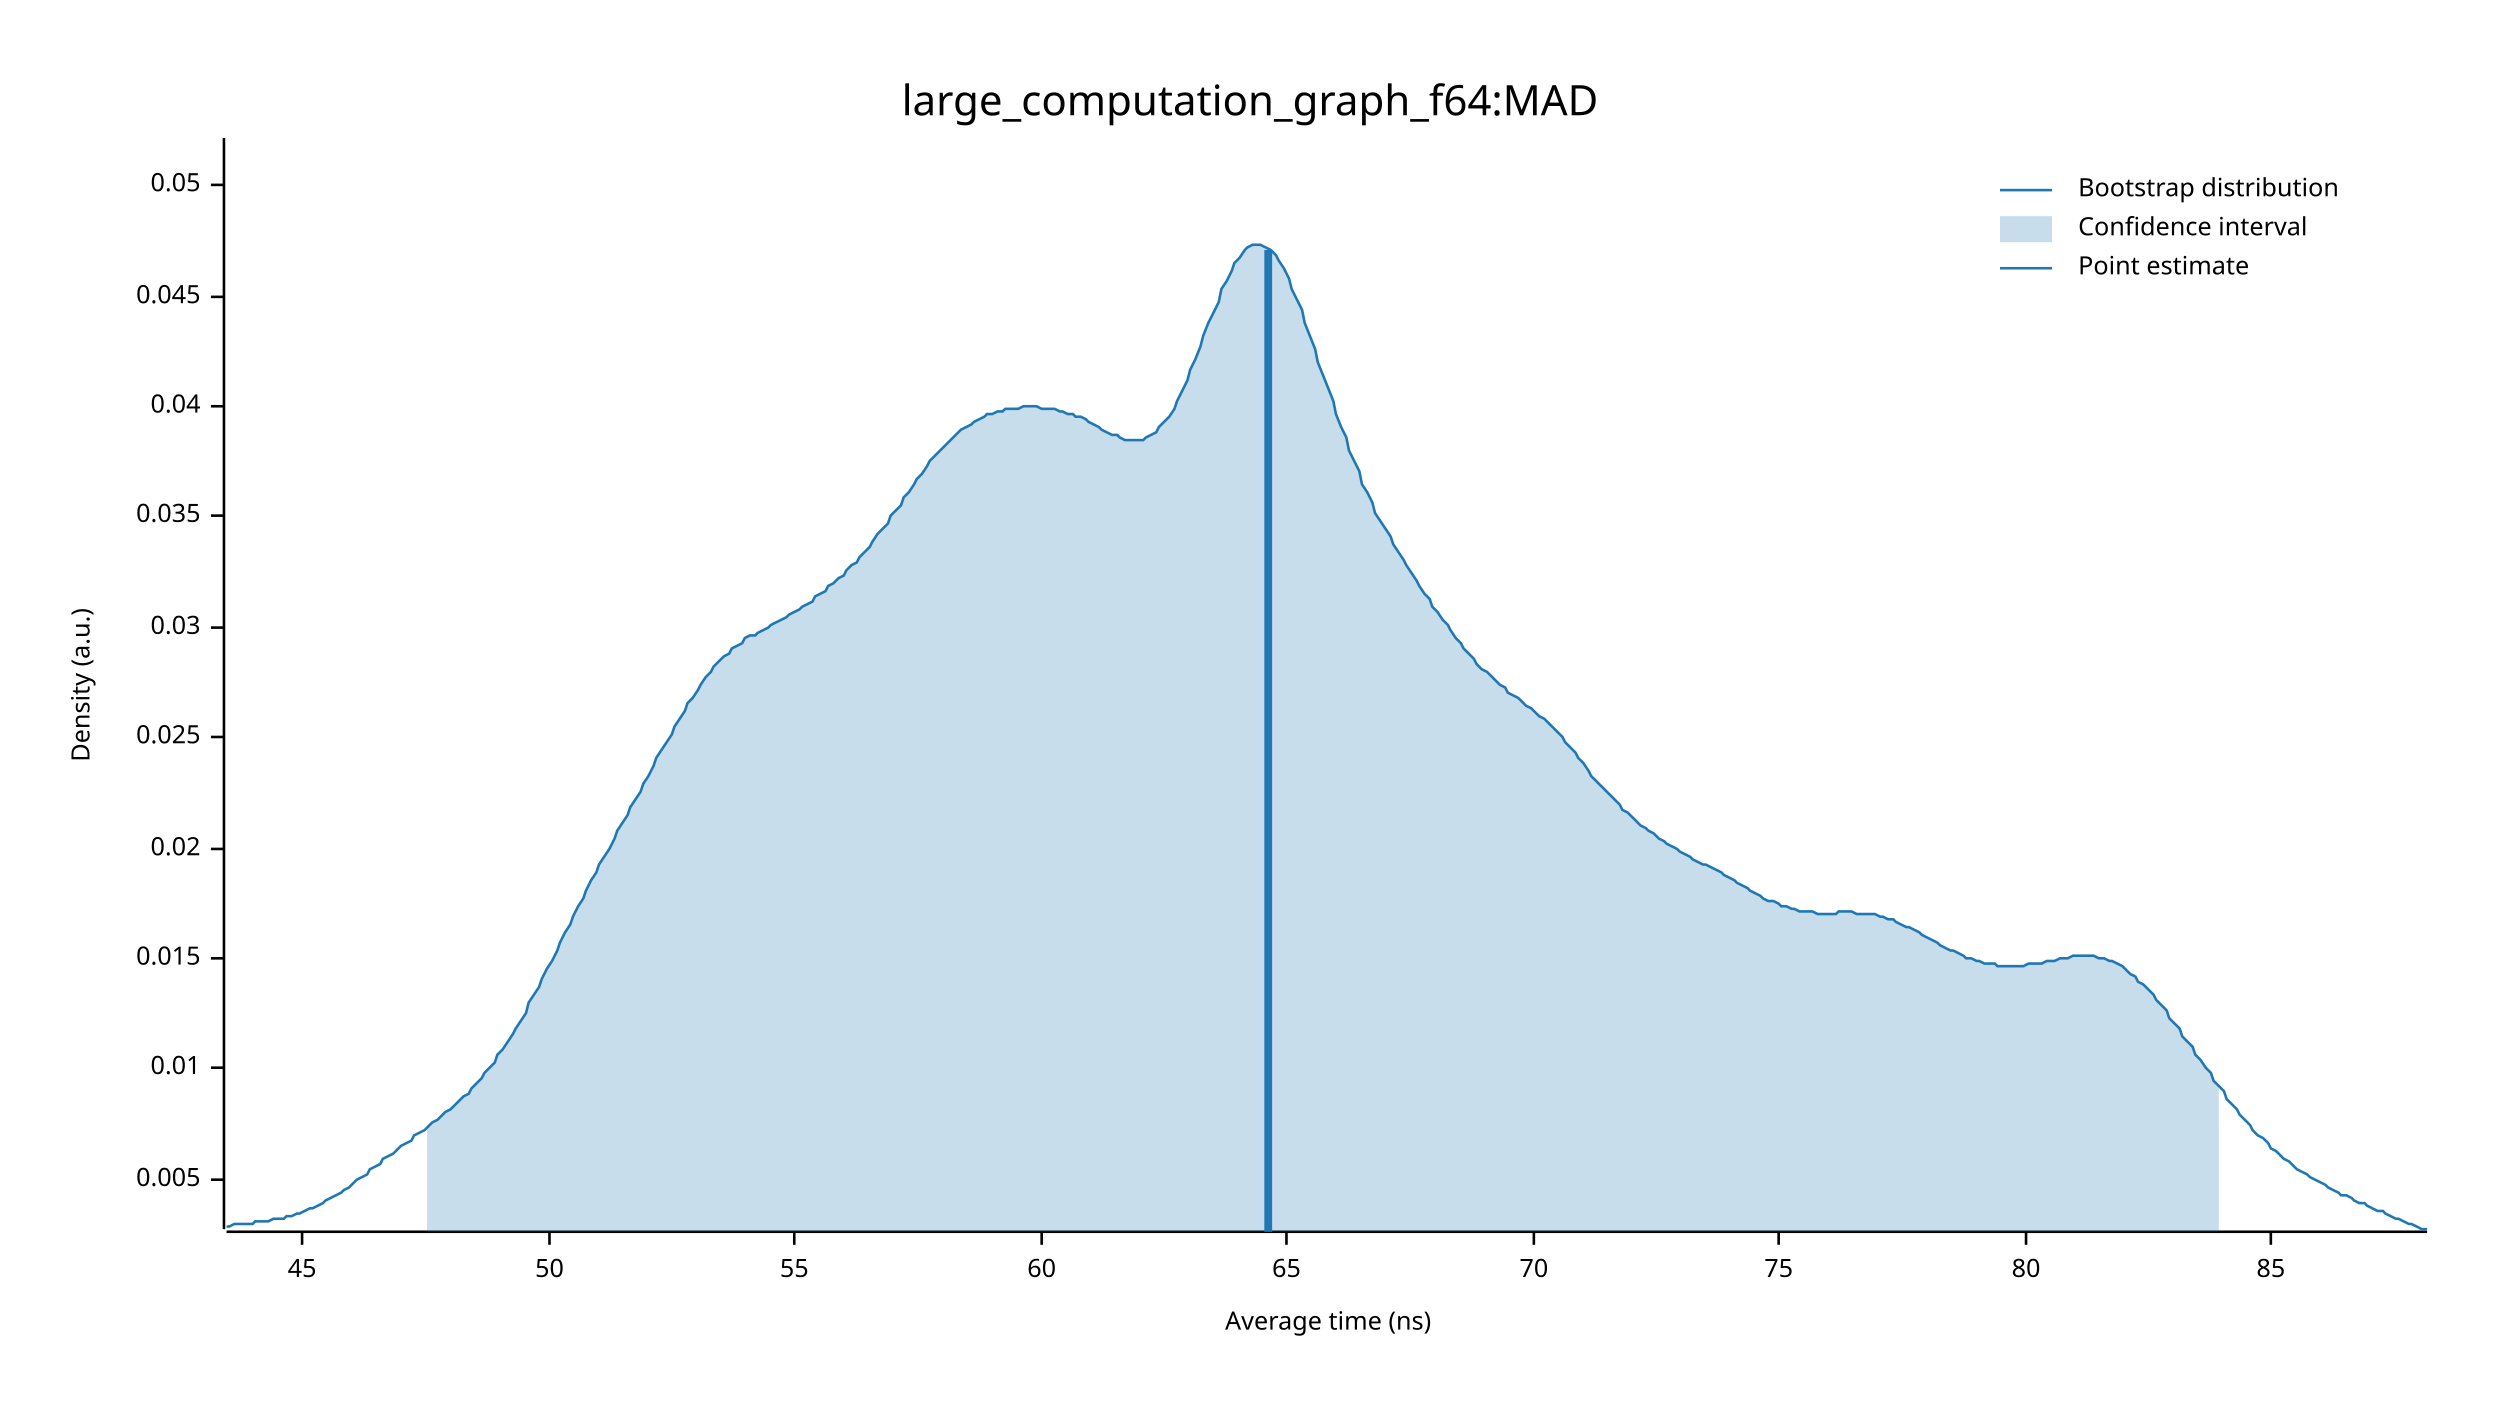
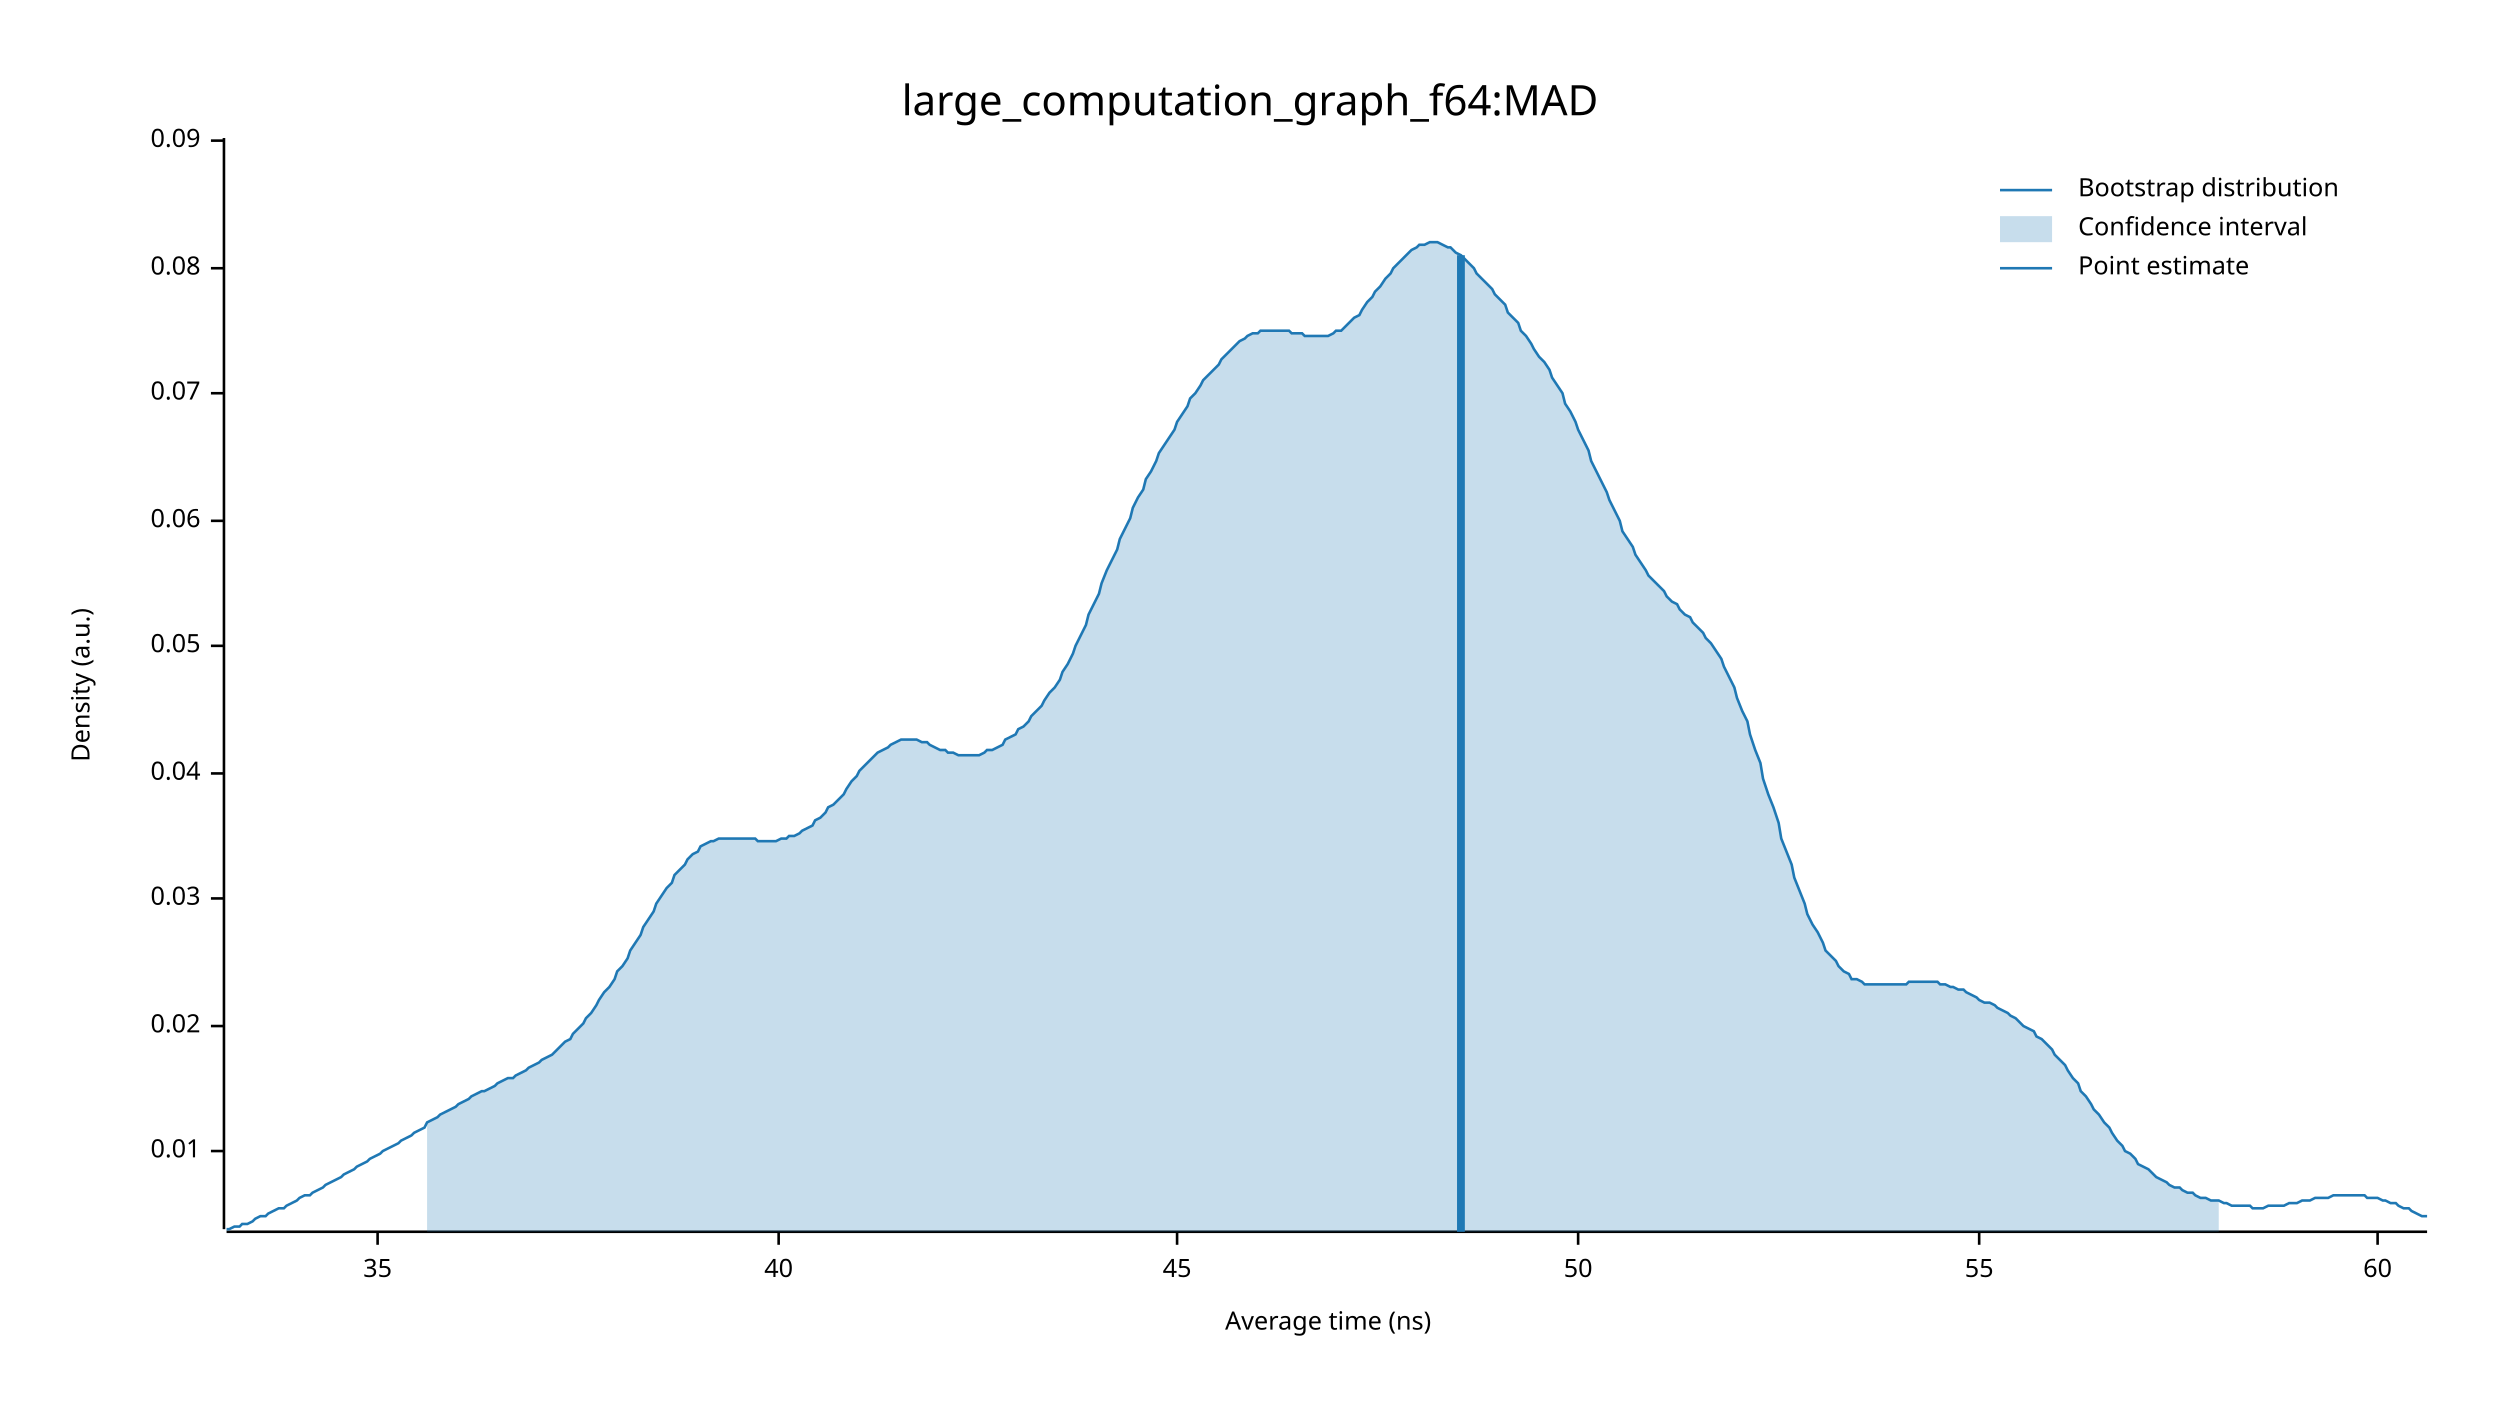
<svg xmlns="http://www.w3.org/2000/svg" width="960" height="540" viewBox="0 0 960 540">
  <text x="480" y="32" dy="0.76em" text-anchor="middle" font-family="sans-serif" font-size="16.129" opacity="1" fill="#000000">
large_computation_graph_f64:MAD
</text>
  <text x="27" y="263" dy="0.76em" text-anchor="middle" font-family="sans-serif" font-size="9.677" opacity="1" fill="#000000" transform="rotate(270, 27, 263)">
Density (a.u.)
</text>
  <text x="510" y="513" dy="-0.5ex" text-anchor="middle" font-family="sans-serif" font-size="9.677" opacity="1" fill="#000000">
Average time (ns)
</text>
  <polyline fill="none" opacity="1" stroke="#000000" stroke-width="1" points="86,53 86,472 " />
-   <text x="77" y="453" dy="0.5ex" text-anchor="end" font-family="sans-serif" font-size="9.677" opacity="1" fill="#000000">
- 0.005
- </text>
-   <polyline fill="none" opacity="1" stroke="#000000" stroke-width="1" points="81,453 86,453 " />
-   <text x="77" y="410" dy="0.5ex" text-anchor="end" font-family="sans-serif" font-size="9.677" opacity="1" fill="#000000">
+   <text x="77" y="442" dy="0.5ex" text-anchor="end" font-family="sans-serif" font-size="9.677" opacity="1" fill="#000000">
0.01
</text>
-   <polyline fill="none" opacity="1" stroke="#000000" stroke-width="1" points="81,410 86,410 " />
-   <text x="77" y="368" dy="0.5ex" text-anchor="end" font-family="sans-serif" font-size="9.677" opacity="1" fill="#000000">
- 0.015
- </text>
-   <polyline fill="none" opacity="1" stroke="#000000" stroke-width="1" points="81,368 86,368 " />
-   <text x="77" y="326" dy="0.5ex" text-anchor="end" font-family="sans-serif" font-size="9.677" opacity="1" fill="#000000">
+   <polyline fill="none" opacity="1" stroke="#000000" stroke-width="1" points="81,442 86,442 " />
+   <text x="77" y="394" dy="0.5ex" text-anchor="end" font-family="sans-serif" font-size="9.677" opacity="1" fill="#000000">
0.02
</text>
-   <polyline fill="none" opacity="1" stroke="#000000" stroke-width="1" points="81,326 86,326 " />
-   <text x="77" y="283" dy="0.5ex" text-anchor="end" font-family="sans-serif" font-size="9.677" opacity="1" fill="#000000">
- 0.025
- </text>
-   <polyline fill="none" opacity="1" stroke="#000000" stroke-width="1" points="81,283 86,283 " />
-   <text x="77" y="241" dy="0.5ex" text-anchor="end" font-family="sans-serif" font-size="9.677" opacity="1" fill="#000000">
+   <polyline fill="none" opacity="1" stroke="#000000" stroke-width="1" points="81,394 86,394 " />
+   <text x="77" y="345" dy="0.5ex" text-anchor="end" font-family="sans-serif" font-size="9.677" opacity="1" fill="#000000">
0.03
</text>
-   <polyline fill="none" opacity="1" stroke="#000000" stroke-width="1" points="81,241 86,241 " />
-   <text x="77" y="198" dy="0.5ex" text-anchor="end" font-family="sans-serif" font-size="9.677" opacity="1" fill="#000000">
- 0.035
- </text>
-   <polyline fill="none" opacity="1" stroke="#000000" stroke-width="1" points="81,198 86,198 " />
-   <text x="77" y="156" dy="0.5ex" text-anchor="end" font-family="sans-serif" font-size="9.677" opacity="1" fill="#000000">
+   <polyline fill="none" opacity="1" stroke="#000000" stroke-width="1" points="81,345 86,345 " />
+   <text x="77" y="297" dy="0.5ex" text-anchor="end" font-family="sans-serif" font-size="9.677" opacity="1" fill="#000000">
0.04
</text>
-   <polyline fill="none" opacity="1" stroke="#000000" stroke-width="1" points="81,156 86,156 " />
-   <text x="77" y="114" dy="0.5ex" text-anchor="end" font-family="sans-serif" font-size="9.677" opacity="1" fill="#000000">
- 0.045
- </text>
-   <polyline fill="none" opacity="1" stroke="#000000" stroke-width="1" points="81,114 86,114 " />
-   <text x="77" y="71" dy="0.5ex" text-anchor="end" font-family="sans-serif" font-size="9.677" opacity="1" fill="#000000">
+   <polyline fill="none" opacity="1" stroke="#000000" stroke-width="1" points="81,297 86,297 " />
+   <text x="77" y="248" dy="0.5ex" text-anchor="end" font-family="sans-serif" font-size="9.677" opacity="1" fill="#000000">
0.05
</text>
-   <polyline fill="none" opacity="1" stroke="#000000" stroke-width="1" points="81,71 86,71 " />
+   <polyline fill="none" opacity="1" stroke="#000000" stroke-width="1" points="81,248 86,248 " />
+   <text x="77" y="200" dy="0.5ex" text-anchor="end" font-family="sans-serif" font-size="9.677" opacity="1" fill="#000000">
+ 0.06
+ </text>
+   <polyline fill="none" opacity="1" stroke="#000000" stroke-width="1" points="81,200 86,200 " />
+   <text x="77" y="151" dy="0.5ex" text-anchor="end" font-family="sans-serif" font-size="9.677" opacity="1" fill="#000000">
+ 0.07
+ </text>
+   <polyline fill="none" opacity="1" stroke="#000000" stroke-width="1" points="81,151 86,151 " />
+   <text x="77" y="103" dy="0.5ex" text-anchor="end" font-family="sans-serif" font-size="9.677" opacity="1" fill="#000000">
+ 0.08
+ </text>
+   <polyline fill="none" opacity="1" stroke="#000000" stroke-width="1" points="81,103 86,103 " />
+   <text x="77" y="54" dy="0.5ex" text-anchor="end" font-family="sans-serif" font-size="9.677" opacity="1" fill="#000000">
+ 0.09
+ </text>
+   <polyline fill="none" opacity="1" stroke="#000000" stroke-width="1" points="81,54 86,54 " />
  <polyline fill="none" opacity="1" stroke="#000000" stroke-width="1" points="87,473 932,473 " />
-   <text x="116" y="483" dy="0.76em" text-anchor="middle" font-family="sans-serif" font-size="9.677" opacity="1" fill="#000000">
+   <text x="145" y="483" dy="0.76em" text-anchor="middle" font-family="sans-serif" font-size="9.677" opacity="1" fill="#000000">
+ 35
+ </text>
+   <polyline fill="none" opacity="1" stroke="#000000" stroke-width="1" points="145,473 145,478 " />
+   <text x="299" y="483" dy="0.76em" text-anchor="middle" font-family="sans-serif" font-size="9.677" opacity="1" fill="#000000">
+ 40
+ </text>
+   <polyline fill="none" opacity="1" stroke="#000000" stroke-width="1" points="299,473 299,478 " />
+   <text x="452" y="483" dy="0.76em" text-anchor="middle" font-family="sans-serif" font-size="9.677" opacity="1" fill="#000000">
45
</text>
-   <polyline fill="none" opacity="1" stroke="#000000" stroke-width="1" points="116,473 116,478 " />
-   <text x="211" y="483" dy="0.76em" text-anchor="middle" font-family="sans-serif" font-size="9.677" opacity="1" fill="#000000">
+   <polyline fill="none" opacity="1" stroke="#000000" stroke-width="1" points="452,473 452,478 " />
+   <text x="606" y="483" dy="0.76em" text-anchor="middle" font-family="sans-serif" font-size="9.677" opacity="1" fill="#000000">
50
</text>
-   <polyline fill="none" opacity="1" stroke="#000000" stroke-width="1" points="211,473 211,478 " />
-   <text x="305" y="483" dy="0.76em" text-anchor="middle" font-family="sans-serif" font-size="9.677" opacity="1" fill="#000000">
+   <polyline fill="none" opacity="1" stroke="#000000" stroke-width="1" points="606,473 606,478 " />
+   <text x="760" y="483" dy="0.76em" text-anchor="middle" font-family="sans-serif" font-size="9.677" opacity="1" fill="#000000">
55
</text>
-   <polyline fill="none" opacity="1" stroke="#000000" stroke-width="1" points="305,473 305,478 " />
-   <text x="400" y="483" dy="0.76em" text-anchor="middle" font-family="sans-serif" font-size="9.677" opacity="1" fill="#000000">
+   <polyline fill="none" opacity="1" stroke="#000000" stroke-width="1" points="760,473 760,478 " />
+   <text x="913" y="483" dy="0.76em" text-anchor="middle" font-family="sans-serif" font-size="9.677" opacity="1" fill="#000000">
60
</text>
-   <polyline fill="none" opacity="1" stroke="#000000" stroke-width="1" points="400,473 400,478 " />
-   <text x="494" y="483" dy="0.76em" text-anchor="middle" font-family="sans-serif" font-size="9.677" opacity="1" fill="#000000">
- 65
- </text>
-   <polyline fill="none" opacity="1" stroke="#000000" stroke-width="1" points="494,473 494,478 " />
-   <text x="589" y="483" dy="0.76em" text-anchor="middle" font-family="sans-serif" font-size="9.677" opacity="1" fill="#000000">
- 70
- </text>
-   <polyline fill="none" opacity="1" stroke="#000000" stroke-width="1" points="589,473 589,478 " />
-   <text x="683" y="483" dy="0.76em" text-anchor="middle" font-family="sans-serif" font-size="9.677" opacity="1" fill="#000000">
- 75
- </text>
-   <polyline fill="none" opacity="1" stroke="#000000" stroke-width="1" points="683,473 683,478 " />
-   <text x="778" y="483" dy="0.76em" text-anchor="middle" font-family="sans-serif" font-size="9.677" opacity="1" fill="#000000">
- 80
- </text>
-   <polyline fill="none" opacity="1" stroke="#000000" stroke-width="1" points="778,473 778,478 " />
-   <text x="872" y="483" dy="0.76em" text-anchor="middle" font-family="sans-serif" font-size="9.677" opacity="1" fill="#000000">
- 85
- </text>
-   <polyline fill="none" opacity="1" stroke="#000000" stroke-width="1" points="872,473 872,478 " />
-   <polyline fill="none" opacity="1" stroke="#1F78B4" stroke-width="1" points="87,471 88,471 90,470 92,470 93,470 95,470 97,470 98,469 100,469 102,469 103,469 105,468 107,468 109,468 110,467 112,467 114,466 115,466 117,465 119,464 120,464 122,463 124,462 125,461 127,460 129,459 131,458 132,457 134,456 136,454 137,453 139,452 141,451 142,449 144,448 146,447 147,445 149,444 151,443 153,441 154,440 156,439 158,438 159,436 161,435 163,434 164,433 166,431 168,430 169,429 171,427 173,426 175,424 176,423 178,421 180,420 181,418 183,416 185,414 186,412 188,410 190,408 191,405 193,403 195,400 197,397 198,395 200,392 202,389 203,385 205,382 207,379 208,376 210,372 212,369 214,365 215,362 217,358 219,355 220,352 222,348 224,345 225,342 227,338 229,335 230,332 232,329 234,326 236,322 237,319 239,316 241,313 242,310 244,307 246,304 247,301 249,298 251,294 252,291 254,288 256,285 258,282 259,279 261,276 263,273 264,270 266,268 268,265 269,263 271,260 273,258 274,256 276,254 278,252 280,251 281,249 283,248 285,247 286,245 288,244 290,244 291,243 293,242 295,241 296,240 298,239 300,238 302,237 303,236 305,235 307,234 308,233 310,232 312,231 313,229 315,228 317,227 318,225 320,224 322,222 324,221 325,219 327,217 329,216 330,214 332,212 334,210 335,208 337,205 339,203 341,201 342,198 344,196 346,194 347,191 349,189 351,186 352,184 354,182 356,179 357,177 359,175 361,173 363,171 364,170 366,168 368,166 369,165 371,164 373,163 374,162 376,161 378,160 379,159 381,159 383,158 385,158 386,157 388,157 390,157 391,157 393,156 395,156 396,156 398,156 400,157 401,157 403,157 405,157 407,158 408,158 410,159 412,159 413,160 415,160 417,161 418,162 420,163 422,164 423,165 425,166 427,167 429,167 430,168 432,169 434,169 435,169 437,169 439,169 440,168 442,167 444,166 445,164 447,162 449,160 451,157 452,154 454,150 456,146 457,142 459,138 461,133 462,129 464,124 466,120 468,116 469,111 471,108 473,104 474,101 476,99 478,96 479,95 481,94 483,94 484,94 486,95 488,96 490,98 491,100 493,103 495,107 496,111 498,115 500,119 501,124 503,129 505,134 506,139 508,144 510,149 512,154 513,159 515,164 517,168 518,173 520,177 522,181 523,186 525,189 527,193 528,197 530,200 532,203 534,206 535,209 537,212 539,215 540,217 542,220 544,223 545,225 547,228 549,230 550,233 552,235 554,238 556,240 557,242 559,245 561,247 562,249 564,251 566,253 567,255 569,257 571,258 573,260 574,261 576,263 578,264 579,266 581,267 583,268 584,269 586,271 588,272 589,273 591,275 593,276 595,278 596,279 598,281 600,283 601,285 603,287 605,289 606,291 608,293 610,296 611,298 613,300 615,302 617,304 618,305 620,307 622,309 623,311 625,312 627,314 628,315 630,317 632,318 633,319 635,320 637,322 639,323 640,324 642,325 644,326 645,327 647,328 649,329 650,330 652,331 654,332 655,332 657,333 659,334 661,335 662,336 664,337 666,338 667,339 669,340 671,341 672,342 674,343 676,344 677,345 679,346 681,346 683,347 684,348 686,348 688,349 689,349 691,350 693,350 694,350 696,350 698,351 700,351 701,351 703,351 705,351 706,350 708,350 710,350 711,350 713,351 715,351 716,351 718,351 720,351 722,352 723,352 725,353 727,353 728,354 730,355 732,356 733,356 735,357 737,358 738,359 740,360 742,361 744,362 745,363 747,364 749,365 750,365 752,366 754,367 755,368 757,368 759,369 760,369 762,370 764,370 766,370 767,371 769,371 771,371 772,371 774,371 776,371 777,371 779,370 781,370 782,370 784,370 786,369 788,369 789,369 791,368 793,368 794,368 796,367 798,367 799,367 801,367 803,367 804,367 806,368 808,368 810,369 811,369 813,370 815,371 816,372 818,374 820,375 821,377 823,378 825,380 827,382 828,384 830,386 832,388 833,391 835,393 837,395 838,398 840,400 842,402 843,405 845,407 847,410 849,412 850,415 852,417 854,419 855,422 857,424 859,426 860,428 862,430 864,432 865,434 867,436 869,437 871,439 872,441 874,442 876,444 877,445 879,446 881,448 882,449 884,450 886,451 887,452 889,453 891,454 893,455 894,456 896,457 898,458 899,459 901,459 903,460 904,461 906,462 908,462 909,463 911,464 913,465 915,465 916,466 918,467 920,468 921,468 923,469 925,470 926,470 928,471 930,472 932,472 " />
-   <polygon opacity="0.25" fill="#1F78B4" points="164,433 166,431 168,430 169,429 171,427 173,426 175,424 176,423 178,421 180,420 181,418 183,416 185,414 186,412 188,410 190,408 191,405 193,403 195,400 197,397 198,395 200,392 202,389 203,385 205,382 207,379 208,376 210,372 212,369 214,365 215,362 217,358 219,355 220,352 222,348 224,345 225,342 227,338 229,335 230,332 232,329 234,326 236,322 237,319 239,316 241,313 242,310 244,307 246,304 247,301 249,298 251,294 252,291 254,288 256,285 258,282 259,279 261,276 263,273 264,270 266,268 268,265 269,263 271,260 273,258 274,256 276,254 278,252 280,251 281,249 283,248 285,247 286,245 288,244 290,244 291,243 293,242 295,241 296,240 298,239 300,238 302,237 303,236 305,235 307,234 308,233 310,232 312,231 313,229 315,228 317,227 318,225 320,224 322,222 324,221 325,219 327,217 329,216 330,214 332,212 334,210 335,208 337,205 339,203 341,201 342,198 344,196 346,194 347,191 349,189 351,186 352,184 354,182 356,179 357,177 359,175 361,173 363,171 364,170 366,168 368,166 369,165 371,164 373,163 374,162 376,161 378,160 379,159 381,159 383,158 385,158 386,157 388,157 390,157 391,157 393,156 395,156 396,156 398,156 400,157 401,157 403,157 405,157 407,158 408,158 410,159 412,159 413,160 415,160 417,161 418,162 420,163 422,164 423,165 425,166 427,167 429,167 430,168 432,169 434,169 435,169 437,169 439,169 440,168 442,167 444,166 445,164 447,162 449,160 451,157 452,154 454,150 456,146 457,142 459,138 461,133 462,129 464,124 466,120 468,116 469,111 471,108 473,104 474,101 476,99 478,96 479,95 481,94 483,94 484,94 486,95 488,96 490,98 491,100 493,103 495,107 496,111 498,115 500,119 501,124 503,129 505,134 506,139 508,144 510,149 512,154 513,159 515,164 517,168 518,173 520,177 522,181 523,186 525,189 527,193 528,197 530,200 532,203 534,206 535,209 537,212 539,215 540,217 542,220 544,223 545,225 547,228 549,230 550,233 552,235 554,238 556,240 557,242 559,245 561,247 562,249 564,251 566,253 567,255 569,257 571,258 573,260 574,261 576,263 578,264 579,266 581,267 583,268 584,269 586,271 588,272 589,273 591,275 593,276 595,278 596,279 598,281 600,283 601,285 603,287 605,289 606,291 608,293 610,296 611,298 613,300 615,302 617,304 618,305 620,307 622,309 623,311 625,312 627,314 628,315 630,317 632,318 633,319 635,320 637,322 639,323 640,324 642,325 644,326 645,327 647,328 649,329 650,330 652,331 654,332 655,332 657,333 659,334 661,335 662,336 664,337 666,338 667,339 669,340 671,341 672,342 674,343 676,344 677,345 679,346 681,346 683,347 684,348 686,348 688,349 689,349 691,350 693,350 694,350 696,350 698,351 700,351 701,351 703,351 705,351 706,350 708,350 710,350 711,350 713,351 715,351 716,351 718,351 720,351 722,352 723,352 725,353 727,353 728,354 730,355 732,356 733,356 735,357 737,358 738,359 740,360 742,361 744,362 745,363 747,364 749,365 750,365 752,366 754,367 755,368 757,368 759,369 760,369 762,370 764,370 766,370 767,371 769,371 771,371 772,371 774,371 776,371 777,371 779,370 781,370 782,370 784,370 786,369 788,369 789,369 791,368 793,368 794,368 796,367 798,367 799,367 801,367 803,367 804,367 806,368 808,368 810,369 811,369 813,370 815,371 816,372 818,374 820,375 821,377 823,378 825,380 827,382 828,384 830,386 832,388 833,391 835,393 837,395 838,398 840,400 842,402 843,405 845,407 847,410 849,412 850,415 852,417 852,473 164,473 " />
-   <polyline fill="none" opacity="1" stroke="#1F78B4" stroke-width="3" points="487,473 487,96 " />
+   <polyline fill="none" opacity="1" stroke="#000000" stroke-width="1" points="913,473 913,478 " />
+   <polyline fill="none" opacity="1" stroke="#1F78B4" stroke-width="1" points="87,472 88,472 90,471 92,471 93,470 95,470 97,469 98,468 100,467 102,467 103,466 105,465 107,464 109,464 110,463 112,462 114,461 115,460 117,459 119,459 120,458 122,457 124,456 125,455 127,454 129,453 131,452 132,451 134,450 136,449 137,448 139,447 141,446 142,445 144,444 146,443 147,442 149,441 151,440 153,439 154,438 156,437 158,436 159,435 161,434 163,433 164,431 166,430 168,429 169,428 171,427 173,426 175,425 176,424 178,423 180,422 181,421 183,420 185,419 186,419 188,418 190,417 191,416 193,415 195,414 197,414 198,413 200,412 202,411 203,410 205,409 207,408 208,407 210,406 212,405 214,403 215,402 217,400 219,399 220,397 222,395 224,393 225,391 227,389 229,386 230,384 232,381 234,379 236,376 237,373 239,371 241,368 242,365 244,362 246,359 247,356 249,353 251,350 252,347 254,344 256,341 258,339 259,336 261,334 263,332 264,330 266,328 268,327 269,325 271,324 273,323 274,323 276,322 278,322 280,322 281,322 283,322 285,322 286,322 288,322 290,322 291,323 293,323 295,323 296,323 298,323 300,322 302,322 303,321 305,321 307,320 308,319 310,318 312,317 313,315 315,314 317,312 318,310 320,309 322,307 324,305 325,303 327,300 329,298 330,296 332,294 334,292 335,291 337,289 339,288 341,287 342,286 344,285 346,284 347,284 349,284 351,284 352,284 354,285 356,285 357,286 359,287 361,288 363,288 364,289 366,289 368,290 369,290 371,290 373,290 374,290 376,290 378,289 379,288 381,288 383,287 385,286 386,284 388,283 390,282 391,280 393,279 395,277 396,275 398,273 400,271 401,269 403,266 405,264 407,261 408,258 410,255 412,251 413,248 415,244 417,240 418,236 420,232 422,228 423,224 425,219 427,215 429,211 430,207 432,203 434,199 435,195 437,191 439,188 440,184 442,181 444,177 445,174 447,171 449,168 451,165 452,162 454,159 456,156 457,153 459,151 461,148 462,146 464,144 466,142 468,140 469,138 471,136 473,134 474,133 476,131 478,130 479,129 481,128 483,128 484,127 486,127 488,127 490,127 491,127 493,127 495,127 496,128 498,128 500,128 501,129 503,129 505,129 506,129 508,129 510,129 512,128 513,127 515,127 517,125 518,124 520,122 522,121 523,119 525,116 527,114 528,112 530,110 532,107 534,105 535,103 537,101 539,99 540,98 542,96 544,95 545,94 547,94 549,93 550,93 552,93 554,94 556,95 557,95 559,97 561,98 562,99 564,101 566,103 567,105 569,107 571,109 573,111 574,113 576,115 578,117 579,120 581,122 583,124 584,127 586,129 588,132 589,134 591,137 593,139 595,142 596,145 598,148 600,151 601,155 603,158 605,162 606,165 608,169 610,173 611,177 613,181 615,185 617,189 618,192 620,196 622,200 623,204 625,207 627,210 628,213 630,216 632,219 633,221 635,223 637,225 639,227 640,229 642,231 644,232 645,234 647,236 649,237 650,239 652,241 654,243 655,245 657,247 659,250 661,253 662,256 664,260 666,264 667,268 669,273 671,277 672,282 674,288 676,293 677,299 679,305 681,310 683,316 684,322 686,327 688,332 689,337 691,342 693,347 694,351 696,355 698,358 700,362 701,365 703,367 705,369 706,371 708,373 710,374 711,376 713,376 715,377 716,378 718,378 720,378 722,378 723,378 725,378 727,378 728,378 730,378 732,378 733,377 735,377 737,377 738,377 740,377 742,377 744,377 745,378 747,378 749,379 750,379 752,380 754,380 755,381 757,382 759,383 760,384 762,385 764,385 766,386 767,387 769,388 771,389 772,390 774,391 776,393 777,394 779,395 781,396 782,398 784,399 786,401 788,403 789,405 791,407 793,409 794,411 796,414 798,416 799,419 801,421 803,424 804,426 806,428 808,431 810,433 811,435 813,438 815,440 816,442 818,443 820,445 821,447 823,448 825,449 827,451 828,452 830,453 832,454 833,455 835,456 837,456 838,457 840,458 842,458 843,459 845,460 847,460 849,461 850,461 852,461 854,462 855,462 857,463 859,463 860,463 862,463 864,463 865,464 867,464 869,464 871,463 872,463 874,463 876,463 877,463 879,462 881,462 882,462 884,461 886,461 887,461 889,460 891,460 893,460 894,460 896,459 898,459 899,459 901,459 903,459 904,459 906,459 908,459 909,460 911,460 913,460 915,461 916,461 918,462 920,462 921,463 923,464 925,464 926,465 928,466 930,467 932,467 " />
+   <polygon opacity="0.25" fill="#1F78B4" points="164,431 166,430 168,429 169,428 171,427 173,426 175,425 176,424 178,423 180,422 181,421 183,420 185,419 186,419 188,418 190,417 191,416 193,415 195,414 197,414 198,413 200,412 202,411 203,410 205,409 207,408 208,407 210,406 212,405 214,403 215,402 217,400 219,399 220,397 222,395 224,393 225,391 227,389 229,386 230,384 232,381 234,379 236,376 237,373 239,371 241,368 242,365 244,362 246,359 247,356 249,353 251,350 252,347 254,344 256,341 258,339 259,336 261,334 263,332 264,330 266,328 268,327 269,325 271,324 273,323 274,323 276,322 278,322 280,322 281,322 283,322 285,322 286,322 288,322 290,322 291,323 293,323 295,323 296,323 298,323 300,322 302,322 303,321 305,321 307,320 308,319 310,318 312,317 313,315 315,314 317,312 318,310 320,309 322,307 324,305 325,303 327,300 329,298 330,296 332,294 334,292 335,291 337,289 339,288 341,287 342,286 344,285 346,284 347,284 349,284 351,284 352,284 354,285 356,285 357,286 359,287 361,288 363,288 364,289 366,289 368,290 369,290 371,290 373,290 374,290 376,290 378,289 379,288 381,288 383,287 385,286 386,284 388,283 390,282 391,280 393,279 395,277 396,275 398,273 400,271 401,269 403,266 405,264 407,261 408,258 410,255 412,251 413,248 415,244 417,240 418,236 420,232 422,228 423,224 425,219 427,215 429,211 430,207 432,203 434,199 435,195 437,191 439,188 440,184 442,181 444,177 445,174 447,171 449,168 451,165 452,162 454,159 456,156 457,153 459,151 461,148 462,146 464,144 466,142 468,140 469,138 471,136 473,134 474,133 476,131 478,130 479,129 481,128 483,128 484,127 486,127 488,127 490,127 491,127 493,127 495,127 496,128 498,128 500,128 501,129 503,129 505,129 506,129 508,129 510,129 512,128 513,127 515,127 517,125 518,124 520,122 522,121 523,119 525,116 527,114 528,112 530,110 532,107 534,105 535,103 537,101 539,99 540,98 542,96 544,95 545,94 547,94 549,93 550,93 552,93 554,94 556,95 557,95 559,97 561,98 562,99 564,101 566,103 567,105 569,107 571,109 573,111 574,113 576,115 578,117 579,120 581,122 583,124 584,127 586,129 588,132 589,134 591,137 593,139 595,142 596,145 598,148 600,151 601,155 603,158 605,162 606,165 608,169 610,173 611,177 613,181 615,185 617,189 618,192 620,196 622,200 623,204 625,207 627,210 628,213 630,216 632,219 633,221 635,223 637,225 639,227 640,229 642,231 644,232 645,234 647,236 649,237 650,239 652,241 654,243 655,245 657,247 659,250 661,253 662,256 664,260 666,264 667,268 669,273 671,277 672,282 674,288 676,293 677,299 679,305 681,310 683,316 684,322 686,327 688,332 689,337 691,342 693,347 694,351 696,355 698,358 700,362 701,365 703,367 705,369 706,371 708,373 710,374 711,376 713,376 715,377 716,378 718,378 720,378 722,378 723,378 725,378 727,378 728,378 730,378 732,378 733,377 735,377 737,377 738,377 740,377 742,377 744,377 745,378 747,378 749,379 750,379 752,380 754,380 755,381 757,382 759,383 760,384 762,385 764,385 766,386 767,387 769,388 771,389 772,390 774,391 776,393 777,394 779,395 781,396 782,398 784,399 786,401 788,403 789,405 791,407 793,409 794,411 796,414 798,416 799,419 801,421 803,424 804,426 806,428 808,431 810,433 811,435 813,438 815,440 816,442 818,443 820,445 821,447 823,448 825,449 827,451 828,452 830,453 832,454 833,455 835,456 837,456 838,457 840,458 842,458 843,459 845,460 847,460 849,461 850,461 852,461 852,473 164,473 " />
+   <polyline fill="none" opacity="1" stroke="#1F78B4" stroke-width="3" points="561,473 561,98 " />
  <text x="798" y="68" dy="0.76em" text-anchor="start" font-family="sans-serif" font-size="9.677" opacity="1" fill="#000000">
Bootstrap distribution
</text>
  <text x="798" y="83" dy="0.76em" text-anchor="start" font-family="sans-serif" font-size="9.677" opacity="1" fill="#000000">
Confidence interval
</text>
  <text x="798" y="98" dy="0.76em" text-anchor="start" font-family="sans-serif" font-size="9.677" opacity="1" fill="#000000">
Point estimate
</text>
  <polyline fill="none" opacity="1" stroke="#1F78B4" stroke-width="1" points="768,73 788,73 " />
  <rect x="768" y="83" width="20" height="10" opacity="0.25" fill="#1F78B4" stroke="none" />
  <polyline fill="none" opacity="1" stroke="#1F78B4" stroke-width="1" points="768,103 788,103 " />
</svg>
